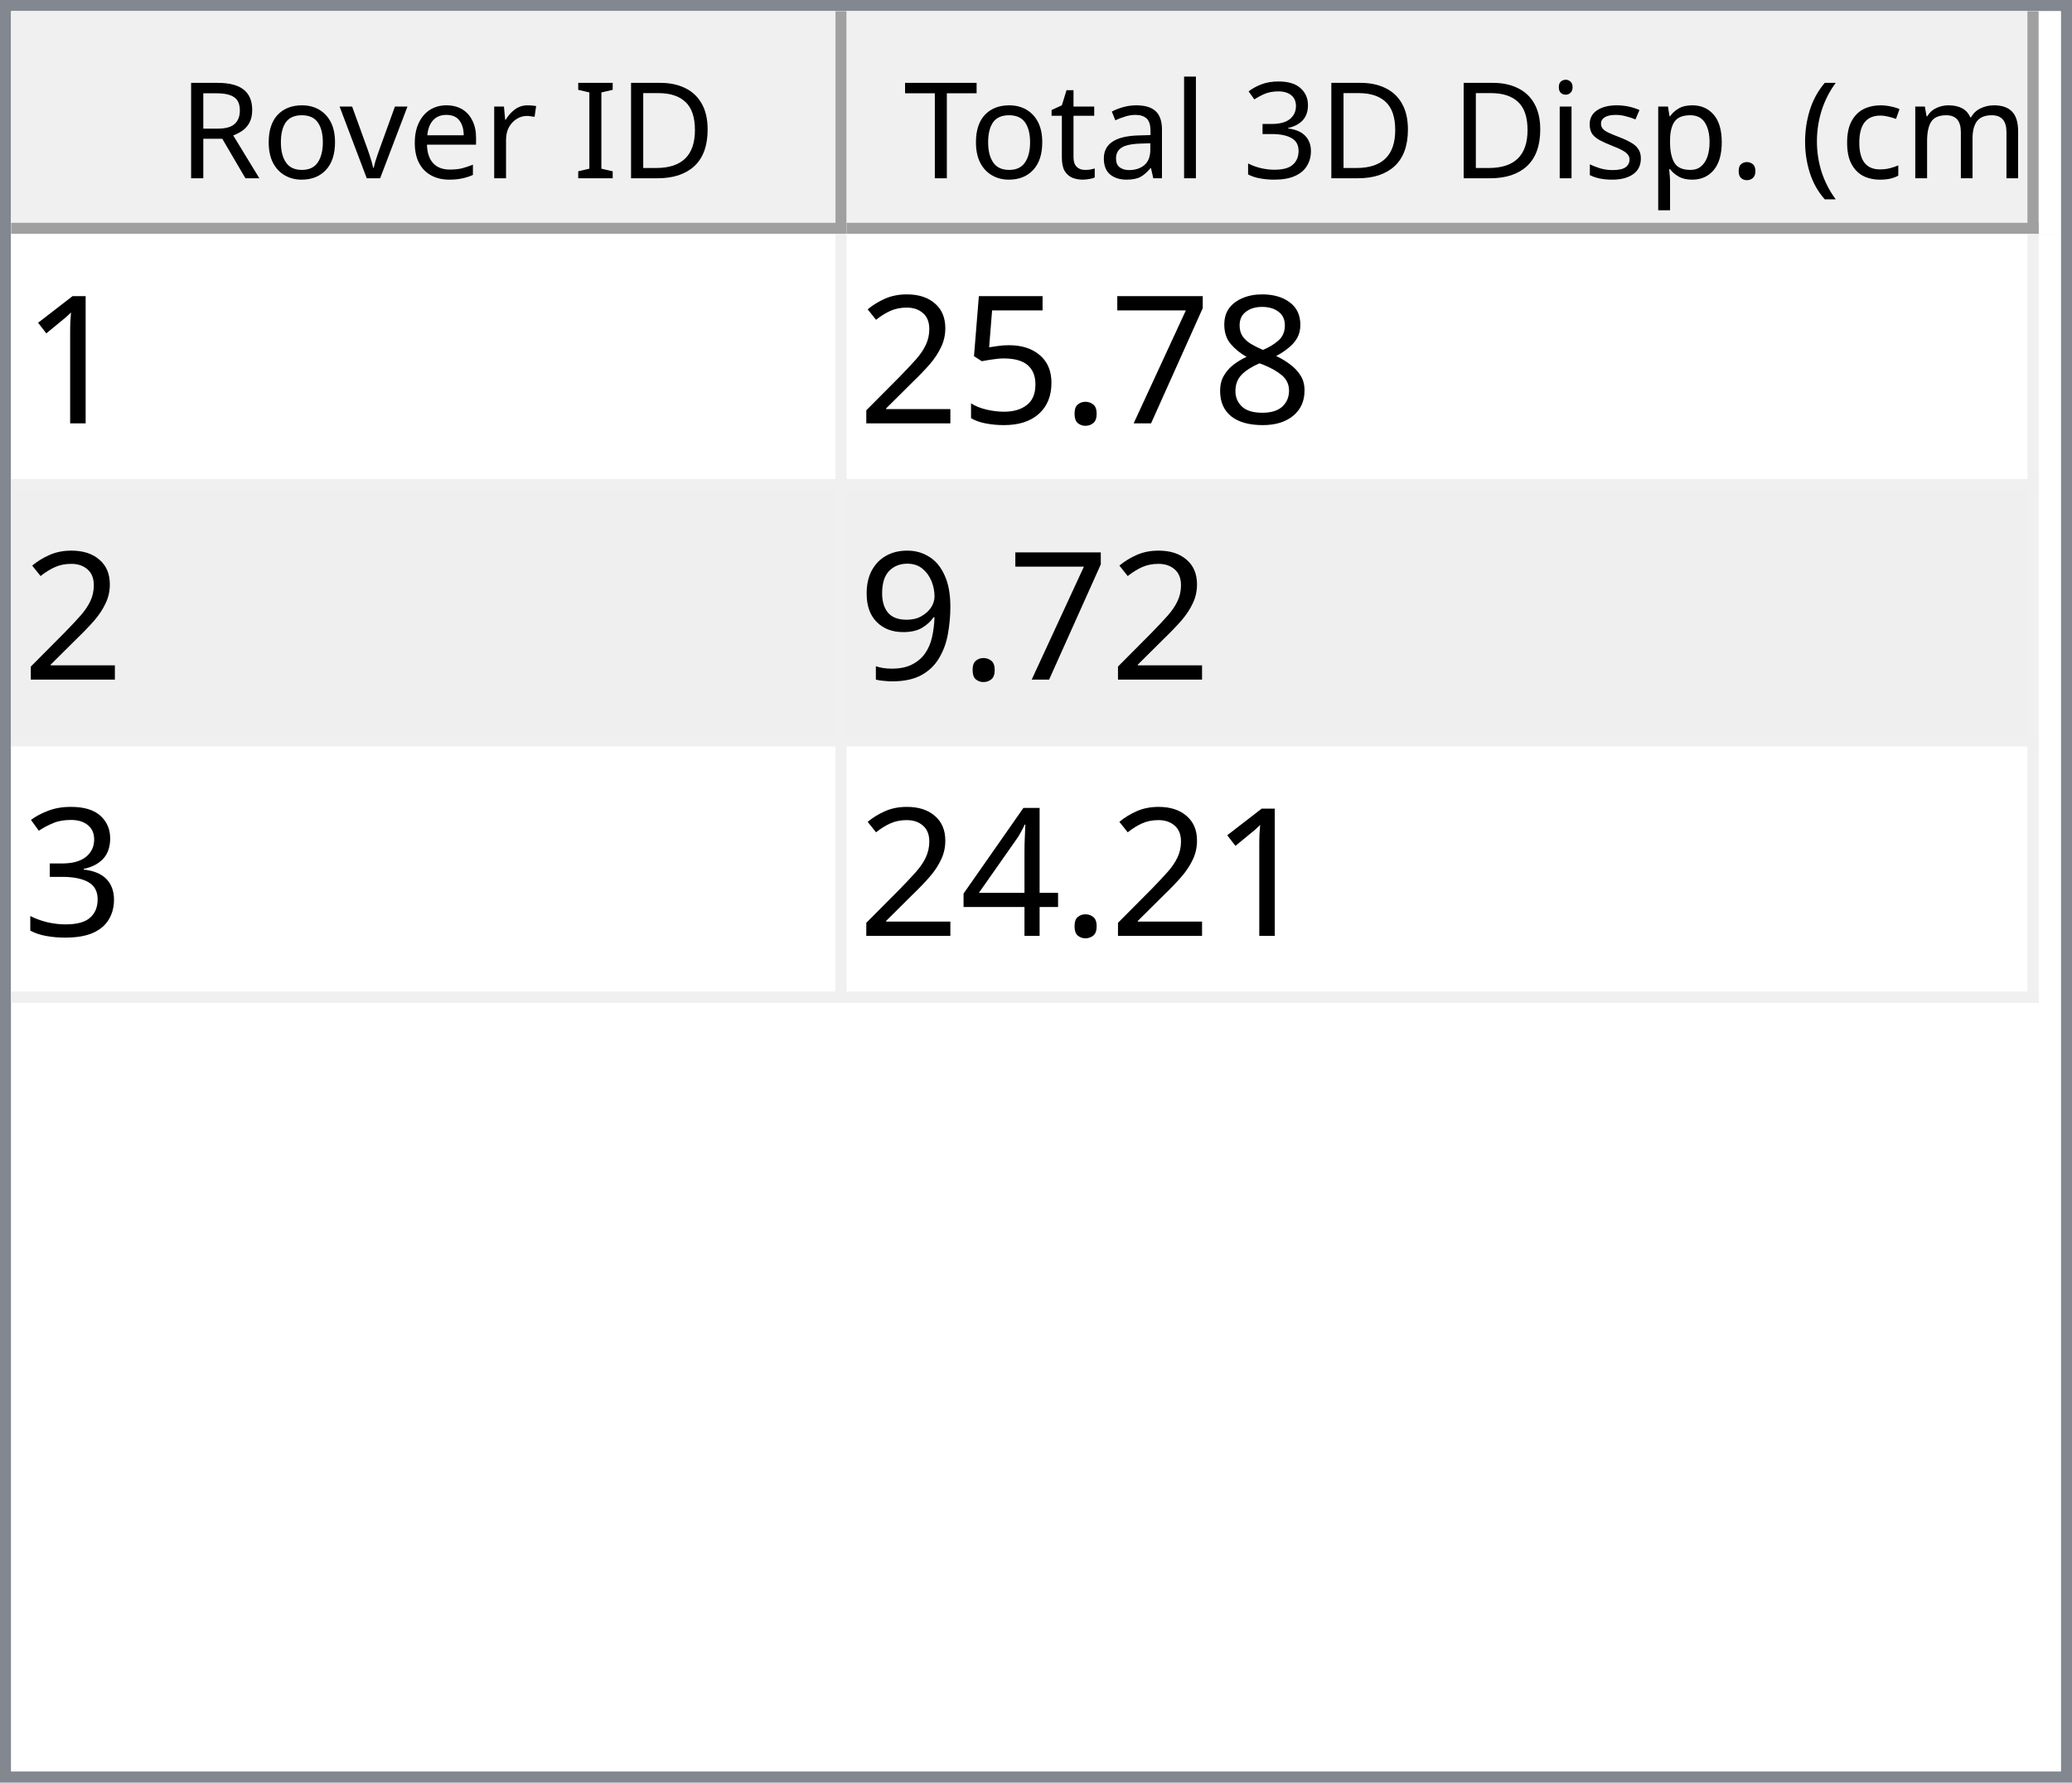
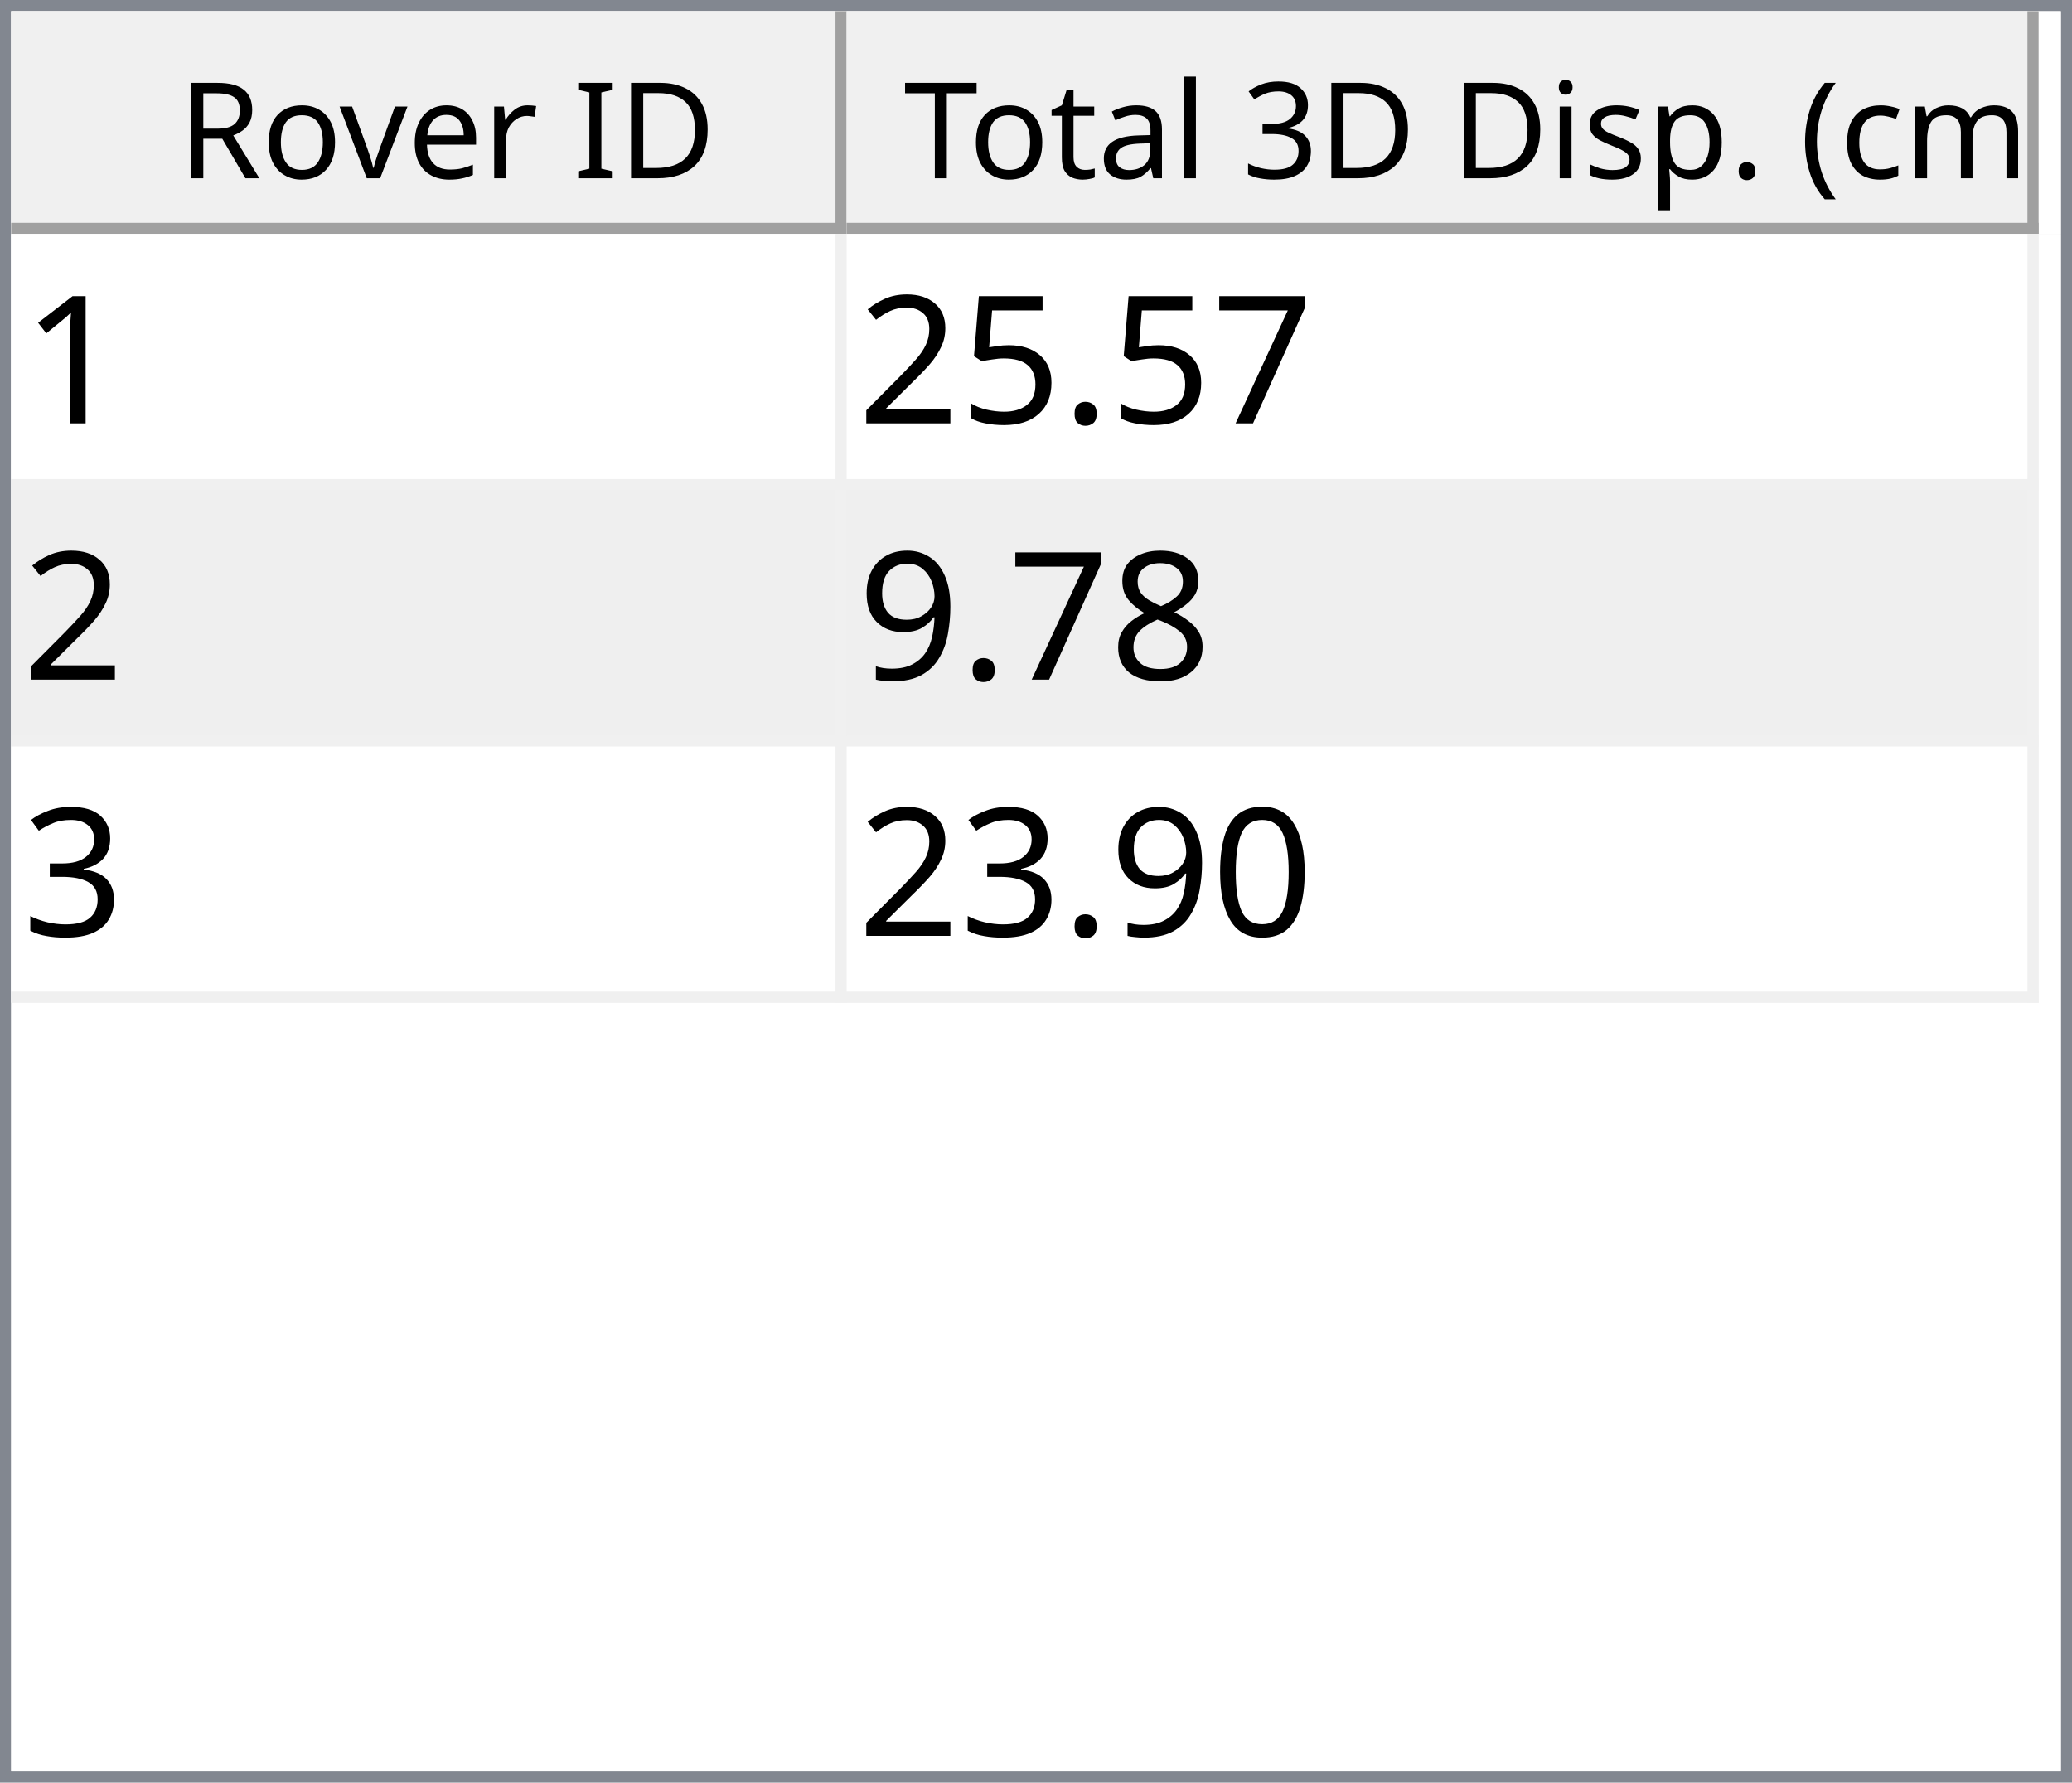
<svg xmlns="http://www.w3.org/2000/svg" style="fill-opacity:1; color-rendering:auto; color-interpolation:auto; text-rendering:auto; stroke:black; stroke-linecap:square; stroke-miterlimit:10; shape-rendering:auto; stroke-opacity:1; fill:black; stroke-dasharray:none; font-weight:normal; stroke-width:1; font-family:'Dialog'; font-style:normal; stroke-linejoin:miter; font-size:12px; stroke-dashoffset:0; image-rendering:auto;" width="186" height="160">
  <defs id="genericDefs" />
  <g>
    <defs id="defs1">
      <clipPath clipPathUnits="userSpaceOnUse" id="clipPath1">
        <path d="M0 0 L186 0 L186 160 L0 160 L0 0 Z" />
      </clipPath>
      <clipPath clipPathUnits="userSpaceOnUse" id="clipPath2">
        <path d="M0 0 L0 160 L186 160 L186 0 Z" />
      </clipPath>
      <clipPath clipPathUnits="userSpaceOnUse" id="clipPath3">
        <path d="M0 0 L0 20 L184 20 L184 0 Z" />
      </clipPath>
      <clipPath clipPathUnits="userSpaceOnUse" id="clipPath4">
        <path d="M0 0 L0 20 L75 20 L75 0 Z" />
      </clipPath>
      <clipPath clipPathUnits="userSpaceOnUse" id="clipPath5">
        <path d="M1 1 L1 19 L74 19 L74 1 Z" />
      </clipPath>
      <clipPath clipPathUnits="userSpaceOnUse" id="clipPath6">
        <path d="M0 0 L0 18 L73 18 L73 0 Z" />
      </clipPath>
      <clipPath clipPathUnits="userSpaceOnUse" id="clipPath7">
        <path d="M-0.5 -0.5 L-0.5 19.5 L74.5 19.5 L74.5 -0.5 Z" />
      </clipPath>
      <clipPath clipPathUnits="userSpaceOnUse" id="clipPath8">
        <path d="M0 0 L0 20 L107 20 L107 0 Z" />
      </clipPath>
      <clipPath clipPathUnits="userSpaceOnUse" id="clipPath9">
        <path d="M1 1 L1 19 L106 19 L106 1 Z" />
      </clipPath>
      <clipPath clipPathUnits="userSpaceOnUse" id="clipPath10">
        <path d="M0 0 L0 18 L105 18 L105 0 Z" />
      </clipPath>
      <clipPath clipPathUnits="userSpaceOnUse" id="clipPath11">
        <path d="M-0.5 -0.5 L-0.5 19.5 L106.5 19.5 L106.5 -0.5 Z" />
      </clipPath>
      <clipPath clipPathUnits="userSpaceOnUse" id="clipPath12">
        <path d="M0 0 L0 138 L184 138 L184 0 Z" />
      </clipPath>
      <clipPath clipPathUnits="userSpaceOnUse" id="clipPath13">
        <path d="M0 0 L0 69 L182 69 L182 0 Z" />
      </clipPath>
      <clipPath clipPathUnits="userSpaceOnUse" id="clipPath14">
        <path d="M-0.5 -0.5 L-0.5 68.5 L181.5 68.5 L181.5 -0.5 Z" />
      </clipPath>
      <clipPath clipPathUnits="userSpaceOnUse" id="clipPath15">
        <path d="M0 0 L0 22 L74 22 L74 0 Z" />
      </clipPath>
      <clipPath clipPathUnits="userSpaceOnUse" id="clipPath16">
        <path d="M0 0 L0 22 L106 22 L106 0 Z" />
      </clipPath>
      <font horiz-adv-x="64.551" id="font1">
        <font-face ascent="107.91" descent="25.098" units-per-em="100" style="font-style:normal; font-family:Segoe UI; font-weight:normal;" />
        <missing-glyph horiz-adv-x="64.551" d="M8.109 0 L8.109 68.266 L56.453 68.266 L56.453 0 L8.109 0 ZM15.328 7.234 L49.219 7.234 L49.219 61.031 L15.328 61.031 L15.328 7.234 Z" />
        <glyph unicode="D" horiz-adv-x="70.117" d="M9.188 0 L9.188 70.016 L28.516 70.016 Q65.531 70.016 65.531 35.891 Q65.531 19.672 55.25 9.836 Q44.969 0 27.734 0 L9.188 0 ZM17.391 62.594 L17.391 7.422 L27.828 7.422 Q41.609 7.422 49.273 14.797 Q56.938 22.172 56.938 35.688 Q56.938 62.594 28.328 62.594 L17.391 62.594 Z" />
        <glyph unicode="I" horiz-adv-x="26.611" d="M17.391 0 L9.188 0 L9.188 70.016 L17.391 70.016 L17.391 0 Z" />
        <glyph unicode=" " horiz-adv-x="27.393" d="" />
        <glyph unicode="r" horiz-adv-x="34.766" d="M34.188 41.891 Q32.078 43.5 28.125 43.5 Q23 43.5 19.555 38.672 Q16.109 33.844 16.109 25.484 L16.109 0 L8.109 0 L8.109 50 L16.109 50 L16.109 39.703 L16.312 39.703 Q18.016 44.969 21.531 47.922 Q25.047 50.875 29.391 50.875 Q32.516 50.875 34.188 50.203 L34.188 41.891 Z" />
        <glyph unicode="e" horiz-adv-x="52.295" d="M48.297 23 L12.984 23 Q13.188 14.656 17.484 10.109 Q21.781 5.562 29.297 5.562 Q37.75 5.562 44.828 11.141 L44.828 3.609 Q38.234 -1.172 27.391 -1.172 Q16.797 -1.172 10.742 5.641 Q4.688 12.453 4.688 24.812 Q4.688 36.469 11.305 43.82 Q17.922 51.172 27.734 51.172 Q37.547 51.172 42.922 44.828 Q48.297 38.484 48.297 27.203 L48.297 23 ZM40.094 29.781 Q40.047 36.719 36.75 40.578 Q33.453 44.438 27.594 44.438 Q21.922 44.438 17.969 40.383 Q14.016 36.328 13.094 29.781 L40.094 29.781 Z" />
        <glyph unicode="v" horiz-adv-x="47.9" d="M47.406 50 L27.484 0 L19.625 0 L0.688 50 L9.469 50 L22.172 13.672 Q23.578 9.672 23.922 6.688 L24.125 6.688 Q24.609 10.453 25.688 13.484 L38.969 50 L47.406 50 Z" />
        <glyph unicode="o" horiz-adv-x="58.594" d="M29 -1.172 Q17.922 -1.172 11.305 5.836 Q4.688 12.844 4.688 24.422 Q4.688 37.016 11.57 44.094 Q18.453 51.172 30.172 51.172 Q41.359 51.172 47.633 44.289 Q53.906 37.406 53.906 25.203 Q53.906 13.234 47.141 6.031 Q40.375 -1.172 29 -1.172 ZM29.594 44.438 Q21.875 44.438 17.383 39.188 Q12.891 33.938 12.891 24.703 Q12.891 15.828 17.43 10.695 Q21.969 5.562 29.594 5.562 Q37.359 5.562 41.531 10.594 Q45.703 15.625 45.703 24.906 Q45.703 34.281 41.531 39.359 Q37.359 44.438 29.594 44.438 Z" />
        <glyph unicode="R" horiz-adv-x="59.814" d="M59.375 0 L49.609 0 L37.891 19.625 Q36.281 22.359 34.766 24.289 Q33.25 26.219 31.664 27.438 Q30.078 28.656 28.25 29.219 Q26.422 29.781 24.125 29.781 L17.391 29.781 L17.391 0 L9.188 0 L9.188 70.016 L30.078 70.016 Q34.672 70.016 38.555 68.867 Q42.438 67.719 45.289 65.375 Q48.141 63.031 49.758 59.547 Q51.375 56.062 51.375 51.375 Q51.375 47.703 50.273 44.656 Q49.172 41.609 47.148 39.211 Q45.125 36.812 42.266 35.133 Q39.406 33.453 35.844 32.516 L35.844 32.328 Q37.594 31.547 38.891 30.547 Q40.188 29.547 41.359 28.18 Q42.531 26.812 43.68 25.078 Q44.828 23.344 46.234 21.047 L59.375 0 ZM17.391 62.594 L17.391 37.203 L28.516 37.203 Q31.594 37.203 34.203 38.133 Q36.812 39.062 38.719 40.797 Q40.625 42.531 41.703 45.047 Q42.781 47.562 42.781 50.688 Q42.781 56.297 39.141 59.445 Q35.5 62.594 28.609 62.594 L17.391 62.594 Z" />
        <glyph unicode=")" horiz-adv-x="30.176" d="M8.297 -15.922 L1.172 -15.922 Q16.406 2.344 16.406 26.812 Q16.406 51.469 1.078 70.016 L8.297 70.016 Q23.531 52.156 23.531 26.703 Q23.531 1.375 8.297 -15.922 Z" />
        <glyph unicode="m" horiz-adv-x="86.133" d="M79.109 0 L71.094 0 L71.094 28.719 Q71.094 37.016 68.531 40.727 Q65.969 44.438 59.906 44.438 Q54.781 44.438 51.195 39.75 Q47.609 35.062 47.609 28.516 L47.609 0 L39.594 0 L39.594 29.688 Q39.594 44.438 28.219 44.438 Q22.953 44.438 19.531 40.016 Q16.109 35.594 16.109 28.516 L16.109 0 L8.109 0 L8.109 50 L16.109 50 L16.109 42.094 L16.312 42.094 Q21.625 51.172 31.844 51.172 Q36.969 51.172 40.773 48.312 Q44.578 45.453 46 40.828 Q51.562 51.172 62.594 51.172 Q79.109 51.172 79.109 30.812 L79.109 0 Z" />
        <glyph unicode="c" horiz-adv-x="46.191" d="M42.188 2.297 Q36.422 -1.172 28.516 -1.172 Q17.828 -1.172 11.258 5.789 Q4.688 12.75 4.688 23.828 Q4.688 36.188 11.766 43.68 Q18.844 51.172 30.672 51.172 Q37.25 51.172 42.281 48.734 L42.281 40.531 Q36.719 44.438 30.375 44.438 Q22.703 44.438 17.797 38.945 Q12.891 33.453 12.891 24.516 Q12.891 15.719 17.508 10.641 Q22.125 5.562 29.891 5.562 Q36.422 5.562 42.188 9.906 L42.188 2.297 Z" />
        <glyph unicode="(" horiz-adv-x="30.176" d="M29.109 -15.922 L21.969 -15.922 Q6.844 1.375 6.844 26.703 Q6.844 52.156 21.969 70.016 L29.203 70.016 Q13.875 51.469 13.875 26.812 Q13.875 2.344 29.109 -15.922 Z" />
        <glyph unicode="." horiz-adv-x="21.68" d="M10.891 -1.078 Q8.641 -1.078 7.055 0.539 Q5.469 2.156 5.469 4.391 Q5.469 6.641 7.055 8.273 Q8.641 9.906 10.891 9.906 Q13.188 9.906 14.797 8.273 Q16.406 6.641 16.406 4.391 Q16.406 2.156 14.797 0.539 Q13.188 -1.078 10.891 -1.078 Z" />
        <glyph unicode="p" horiz-adv-x="58.789" d="M16.312 7.234 L16.109 7.234 L16.109 -23 L8.109 -23 L8.109 50 L16.109 50 L16.109 41.219 L16.312 41.219 Q22.219 51.172 33.594 51.172 Q43.266 51.172 48.688 44.461 Q54.109 37.75 54.109 26.469 Q54.109 13.922 48 6.375 Q41.891 -1.172 31.297 -1.172 Q21.578 -1.172 16.312 7.234 ZM16.109 27.391 L16.109 20.406 Q16.109 14.203 20.141 9.883 Q24.172 5.562 30.375 5.562 Q37.641 5.562 41.773 11.133 Q45.906 16.703 45.906 26.609 Q45.906 34.969 42.047 39.703 Q38.188 44.438 31.594 44.438 Q24.609 44.438 20.359 39.578 Q16.109 34.719 16.109 27.391 Z" />
        <glyph unicode="s" horiz-adv-x="42.432" d="M5.078 1.812 L5.078 10.406 Q11.625 5.562 19.484 5.562 Q30.031 5.562 30.031 12.594 Q30.031 14.594 29.125 15.992 Q28.219 17.391 26.68 18.461 Q25.141 19.531 23.07 20.383 Q21 21.234 18.609 22.172 Q15.281 23.484 12.766 24.828 Q10.25 26.172 8.57 27.859 Q6.891 29.547 6.031 31.695 Q5.172 33.844 5.172 36.719 Q5.172 40.234 6.789 42.945 Q8.406 45.656 11.086 47.484 Q13.766 49.312 17.211 50.242 Q20.656 51.172 24.312 51.172 Q30.812 51.172 35.938 48.922 L35.938 40.828 Q30.422 44.438 23.25 44.438 Q21 44.438 19.195 43.922 Q17.391 43.406 16.094 42.477 Q14.797 41.547 14.086 40.258 Q13.375 38.969 13.375 37.406 Q13.375 35.453 14.086 34.133 Q14.797 32.812 16.164 31.789 Q17.531 30.766 19.484 29.938 Q21.438 29.109 23.922 28.125 Q27.25 26.859 29.883 25.516 Q32.516 24.172 34.375 22.484 Q36.234 20.797 37.234 18.602 Q38.234 16.406 38.234 13.375 Q38.234 9.672 36.602 6.938 Q34.969 4.203 32.234 2.398 Q29.5 0.594 25.93 -0.289 Q22.359 -1.172 18.453 -1.172 Q10.75 -1.172 5.078 1.812 Z" />
        <glyph unicode="i" horiz-adv-x="24.219" d="M12.203 62.703 Q10.062 62.703 8.547 64.164 Q7.031 65.625 7.031 67.875 Q7.031 70.125 8.547 71.609 Q10.062 73.094 12.203 73.094 Q14.406 73.094 15.945 71.609 Q17.484 70.125 17.484 67.875 Q17.484 65.719 15.945 64.211 Q14.406 62.703 12.203 62.703 ZM16.109 0 L8.109 0 L8.109 50 L16.109 50 L16.109 0 Z" />
        <glyph unicode="3" horiz-adv-x="53.906" d="M46.531 19.828 Q46.531 15.094 44.75 11.211 Q42.969 7.328 39.719 4.57 Q36.469 1.812 31.93 0.297 Q27.391 -1.219 21.922 -1.219 Q11.922 -1.219 6 2.594 L6 11.188 Q13.094 5.609 22.219 5.609 Q25.875 5.609 28.828 6.539 Q31.781 7.469 33.906 9.227 Q36.031 10.984 37.18 13.477 Q38.328 15.969 38.328 19.094 Q38.328 32.812 18.797 32.812 L12.984 32.812 L12.984 39.594 L18.5 39.594 Q35.797 39.594 35.797 52.484 Q35.797 64.406 22.609 64.406 Q15.188 64.406 8.688 59.422 L8.688 67.188 Q15.375 71.188 24.609 71.188 Q29 71.188 32.57 69.969 Q36.141 68.75 38.68 66.555 Q41.219 64.359 42.609 61.281 Q44 58.203 44 54.5 Q44 40.672 30.031 36.719 L30.031 36.531 Q33.594 36.141 36.625 34.797 Q39.656 33.453 41.852 31.305 Q44.047 29.156 45.289 26.25 Q46.531 23.344 46.531 19.828 Z" />
        <glyph unicode="l" horiz-adv-x="24.219" d="M16.109 0 L8.109 0 L8.109 74.031 L16.109 74.031 L16.109 0 Z" />
        <glyph unicode="a" horiz-adv-x="50.879" d="M43.891 0 L35.891 0 L35.891 7.812 L35.688 7.812 Q30.469 -1.172 20.312 -1.172 Q12.844 -1.172 8.617 2.781 Q4.391 6.734 4.391 13.281 Q4.391 27.297 20.906 29.594 L35.891 31.688 Q35.891 44.438 25.594 44.438 Q16.547 44.438 9.281 38.281 L9.281 46.484 Q16.656 51.172 26.266 51.172 Q43.891 51.172 43.891 32.516 L43.891 0 ZM35.891 25.297 L23.828 23.641 Q18.266 22.859 15.43 20.875 Q12.594 18.891 12.594 13.875 Q12.594 10.203 15.211 7.883 Q17.828 5.562 22.172 5.562 Q28.125 5.562 32.008 9.742 Q35.891 13.922 35.891 20.312 L35.891 25.297 Z" />
        <glyph unicode="t" horiz-adv-x="33.887" d="M31.297 0.484 Q28.469 -1.078 23.828 -1.078 Q10.688 -1.078 10.688 13.578 L10.688 43.172 L2.094 43.172 L2.094 50 L10.688 50 L10.688 62.203 L18.703 64.797 L18.703 50 L31.297 50 L31.297 43.172 L18.703 43.172 L18.703 14.984 Q18.703 9.969 20.414 7.82 Q22.125 5.672 26.078 5.672 Q29.109 5.672 31.297 7.328 L31.297 0.484 Z" />
        <glyph unicode="T" horiz-adv-x="52.393" d="M50.594 62.594 L30.375 62.594 L30.375 0 L22.172 0 L22.172 62.594 L2 62.594 L2 70.016 L50.594 70.016 L50.594 62.594 Z" />
      </font>
      <font horiz-adv-x="75.0" id="font2">
        <font-face ascent="100.537" descent="21.973" units-per-em="100" style="font-style:normal; font-family:sans-serif; font-weight:normal;" />
        <missing-glyph horiz-adv-x="75.0" d="M12.5 0 L12.5 62.5 L62.5 62.5 L62.5 0 L12.5 0 ZM14.062 1.562 L60.938 1.562 L60.938 60.938 L14.062 60.938 L14.062 1.562 Z" />
        <glyph unicode="1" horiz-adv-x="55.615" d="M37.25 0 L28.469 0 L28.469 56 Q25.297 52.984 20.141 49.953 Q14.984 46.922 10.891 45.406 L10.891 53.906 Q18.266 57.375 23.781 62.305 Q29.297 67.234 31.594 71.875 L37.25 71.875 L37.25 0 Z" />
-         <glyph unicode="8" horiz-adv-x="55.615" d="M17.672 38.812 Q12.203 40.828 9.57 44.539 Q6.938 48.25 6.938 53.422 Q6.938 61.234 12.555 66.555 Q18.172 71.875 27.484 71.875 Q36.859 71.875 42.578 66.43 Q48.297 60.984 48.297 53.172 Q48.297 48.188 45.68 44.508 Q43.062 40.828 37.75 38.812 Q44.344 36.672 47.781 31.883 Q51.219 27.094 51.219 20.453 Q51.219 11.281 44.727 5.031 Q38.234 -1.219 27.641 -1.219 Q17.047 -1.219 10.547 5.055 Q4.047 11.328 4.047 20.703 Q4.047 27.688 7.594 32.398 Q11.141 37.109 17.672 38.812 ZM15.922 53.719 Q15.922 48.641 19.195 45.414 Q22.469 42.188 27.688 42.188 Q32.766 42.188 36.016 45.383 Q39.266 48.578 39.266 53.219 Q39.266 58.062 35.914 61.359 Q32.562 64.656 27.594 64.656 Q22.562 64.656 19.242 61.43 Q15.922 58.203 15.922 53.719 ZM13.094 20.656 Q13.094 16.891 14.875 13.375 Q16.656 9.859 20.172 7.93 Q23.688 6 27.734 6 Q34.031 6 38.133 10.055 Q42.234 14.109 42.234 20.359 Q42.234 26.703 38.016 30.859 Q33.797 35.016 27.438 35.016 Q21.234 35.016 17.164 30.914 Q13.094 26.812 13.094 20.656 Z" />
        <glyph unicode="7" horiz-adv-x="55.615" d="M4.734 62.203 L4.734 70.656 L51.078 70.656 L51.078 63.812 Q44.234 56.547 37.523 44.484 Q30.812 32.422 27.156 19.672 Q24.516 10.688 23.781 0 L14.75 0 Q14.891 8.453 18.062 20.414 Q21.234 32.375 27.172 43.484 Q33.109 54.594 39.797 62.203 L4.734 62.203 Z" />
        <glyph unicode="." horiz-adv-x="27.783" d="M9.078 0 L9.078 10.016 L19.094 10.016 L19.094 0 L9.078 0 Z" />
        <glyph unicode="5" horiz-adv-x="55.615" d="M4.156 18.75 L13.375 19.531 Q14.406 12.797 18.141 9.398 Q21.875 6 27.156 6 Q33.5 6 37.891 10.789 Q42.281 15.578 42.281 23.484 Q42.281 31 38.062 35.352 Q33.844 39.703 27 39.703 Q22.75 39.703 19.336 37.773 Q15.922 35.844 13.969 32.766 L5.719 33.844 L12.641 70.609 L48.25 70.609 L48.25 62.203 L19.672 62.203 L15.828 42.969 Q22.266 47.469 29.344 47.469 Q38.719 47.469 45.164 40.969 Q51.609 34.469 51.609 24.266 Q51.609 14.547 45.953 7.469 Q39.062 -1.219 27.156 -1.219 Q17.391 -1.219 11.211 4.25 Q5.031 9.719 4.156 18.75 Z" />
        <glyph unicode="2" horiz-adv-x="55.615" d="M50.344 8.453 L50.344 0 L3.031 0 Q2.938 3.172 4.047 6.109 Q5.859 10.938 9.836 15.625 Q13.812 20.312 21.344 26.469 Q33.016 36.031 37.117 41.625 Q41.219 47.219 41.219 52.203 Q41.219 57.422 37.477 61.008 Q33.734 64.594 27.734 64.594 Q21.391 64.594 17.578 60.789 Q13.766 56.984 13.719 50.25 L4.688 51.172 Q5.609 61.281 11.664 66.578 Q17.719 71.875 27.938 71.875 Q38.234 71.875 44.242 66.164 Q50.25 60.453 50.25 52 Q50.25 47.703 48.492 43.555 Q46.734 39.406 42.656 34.812 Q38.578 30.219 29.109 22.219 Q21.188 15.578 18.945 13.211 Q16.703 10.844 15.234 8.453 L50.344 8.453 Z" />
+         <glyph unicode="8" horiz-adv-x="55.615" d="M17.672 38.812 Q12.203 40.828 9.57 44.539 Q6.938 48.25 6.938 53.422 Q6.938 61.234 12.555 66.555 Q18.172 71.875 27.484 71.875 Q36.859 71.875 42.578 66.43 Q48.297 60.984 48.297 53.172 Q48.297 48.188 45.68 44.508 Q43.062 40.828 37.75 38.812 Q44.344 36.672 47.781 31.883 Q51.219 27.094 51.219 20.453 Q51.219 11.281 44.727 5.031 Q38.234 -1.219 27.641 -1.219 Q17.047 -1.219 10.547 5.055 Q4.047 11.328 4.047 20.703 Q4.047 27.688 7.594 32.398 Q11.141 37.109 17.672 38.812 ZM15.922 53.719 Q15.922 48.641 19.195 45.414 Q22.469 42.188 27.688 42.188 Q32.766 42.188 36.016 45.383 Q39.266 48.578 39.266 53.219 Q39.266 58.062 35.914 61.359 Q32.562 64.656 27.594 64.656 Q22.562 64.656 19.242 61.43 Q15.922 58.203 15.922 53.719 ZM13.094 20.656 Q13.094 16.891 14.875 13.375 Q16.656 9.859 20.172 7.93 Q23.688 6 27.734 6 Q34.031 6 38.133 10.055 Q42.234 14.109 42.234 20.359 Q42.234 26.703 38.016 30.859 Q33.797 35.016 27.438 35.016 Q21.234 35.016 17.164 30.914 Q13.094 26.812 13.094 20.656 Z" />
        <glyph unicode="9" horiz-adv-x="55.615" d="M5.469 16.547 L13.922 17.328 Q14.984 11.375 18.016 8.688 Q21.047 6 25.781 6 Q29.828 6 32.883 7.859 Q35.938 9.719 37.891 12.82 Q39.844 15.922 41.164 21.195 Q42.484 26.469 42.484 31.938 Q42.484 32.516 42.438 33.688 Q39.797 29.5 35.234 26.883 Q30.672 24.266 25.344 24.266 Q16.453 24.266 10.305 30.711 Q4.156 37.156 4.156 47.703 Q4.156 58.594 10.578 65.234 Q17 71.875 26.656 71.875 Q33.641 71.875 39.43 68.117 Q45.219 64.359 48.219 57.398 Q51.219 50.438 51.219 37.25 Q51.219 23.531 48.242 15.406 Q45.266 7.281 39.383 3.031 Q33.5 -1.219 25.594 -1.219 Q17.188 -1.219 11.867 3.445 Q6.547 8.109 5.469 16.547 ZM41.453 48.141 Q41.453 55.719 37.43 60.156 Q33.406 64.594 27.734 64.594 Q21.875 64.594 17.531 59.812 Q13.188 55.031 13.188 47.406 Q13.188 40.578 17.312 36.305 Q21.438 32.031 27.484 32.031 Q33.594 32.031 37.523 36.305 Q41.453 40.578 41.453 48.141 Z" />
        <glyph unicode="3" horiz-adv-x="55.615" d="M4.203 18.891 L12.984 20.062 Q14.5 12.594 18.141 9.297 Q21.781 6 27 6 Q33.203 6 37.477 10.297 Q41.75 14.594 41.75 20.953 Q41.75 27 37.797 30.93 Q33.844 34.859 27.734 34.859 Q25.25 34.859 21.531 33.891 L22.516 41.609 Q23.391 41.5 23.922 41.5 Q29.547 41.5 34.039 44.43 Q38.531 47.359 38.531 53.469 Q38.531 58.297 35.258 61.477 Q31.984 64.656 26.812 64.656 Q21.688 64.656 18.266 61.43 Q14.844 58.203 13.875 51.766 L5.078 53.328 Q6.688 62.156 12.398 67.016 Q18.109 71.875 26.609 71.875 Q32.469 71.875 37.398 69.359 Q42.328 66.844 44.945 62.5 Q47.562 58.156 47.562 53.266 Q47.562 48.641 45.07 44.828 Q42.578 41.016 37.703 38.766 Q44.047 37.312 47.562 32.695 Q51.078 28.078 51.078 21.141 Q51.078 11.766 44.242 5.25 Q37.406 -1.266 26.953 -1.266 Q17.531 -1.266 11.305 4.352 Q5.078 9.969 4.203 18.891 Z" />
-         <glyph unicode="4" horiz-adv-x="55.615" d="M32.328 0 L32.328 17.141 L1.266 17.141 L1.266 25.203 L33.938 71.578 L41.109 71.578 L41.109 25.203 L50.781 25.203 L50.781 17.141 L41.109 17.141 L41.109 0 L32.328 0 ZM32.328 25.203 L32.328 57.469 L9.906 25.203 L32.328 25.203 Z" />
+         <glyph unicode="0" horiz-adv-x="55.615" d="M4.156 35.297 Q4.156 48 6.766 55.742 Q9.375 63.484 14.523 67.68 Q19.672 71.875 27.484 71.875 Q33.25 71.875 37.594 69.555 Q41.938 67.234 44.773 62.867 Q47.609 58.5 49.219 52.227 Q50.828 45.953 50.828 35.297 Q50.828 22.703 48.242 14.969 Q45.656 7.234 40.508 3.008 Q35.359 -1.219 27.484 -1.219 Q17.141 -1.219 11.234 6.203 Q4.156 15.141 4.156 35.297 ZM13.188 35.297 Q13.188 17.672 17.312 11.836 Q21.438 6 27.484 6 Q33.547 6 37.672 11.859 Q41.797 17.719 41.797 35.297 Q41.797 52.984 37.672 58.789 Q33.547 64.594 27.391 64.594 Q21.344 64.594 17.719 59.469 Q13.188 52.938 13.188 35.297 Z" />
      </font>
    </defs>
    <g style="fill:white; stroke:white;">
      <rect x="0" y="0" width="186" style="clip-path:url(#clipPath1); stroke:none;" height="160" />
    </g>
    <g style="fill:white; text-rendering:optimizeSpeed; color-rendering:optimizeSpeed; image-rendering:optimizeSpeed; shape-rendering:crispEdges; stroke:white; color-interpolation:sRGB;">
      <rect x="0" width="186" height="160" y="0" style="stroke:none;" />
      <path style="stroke:none;" d="M0 160 L186 160 L186 0 L0 0 Z" />
    </g>
    <g style="fill:rgb(240,240,240); font-family:'Segoe UI'; stroke:rgb(240,240,240);">
      <rect x="0" y="0" width="186" style="clip-path:url(#clipPath2); stroke:none;" height="160" />
    </g>
    <g style="fill:rgb(130,135,144); font-family:'Segoe UI'; stroke:rgb(130,135,144);">
      <path d="M0 0 L186 0 L186 160 L0 160 L0 0 ZM1 1 L185 1 L185 159 L1 159 L1 1 Z" style="fill-rule:evenodd; clip-path:url(#clipPath2); stroke:none;" />
    </g>
    <g style="fill:white; font-family:'Segoe UI'; stroke:white;" transform="translate(1,1)">
      <rect x="0" y="0" width="184" style="clip-path:url(#clipPath3); stroke:none;" height="20" />
    </g>
    <g style="fill:rgb(240,240,240); font-family:'Segoe UI'; stroke:rgb(240,240,240);" transform="translate(1,1)">
      <rect x="0" y="0" width="75" style="clip-path:url(#clipPath4); stroke:none;" height="20" />
    </g>
    <g style="font-family:'Segoe UI';" transform="translate(2,2)">
      <text x="14" xml:space="preserve" y="14" style="clip-path:url(#clipPath6); stroke:none;">Rover ID</text>
    </g>
    <g style="fill:rgb(160,160,160); font-family:'Segoe UI'; stroke:rgb(160,160,160); stroke-linejoin:bevel;" transform="translate(1.5,1.5)">
      <line x1="74" x2="74" y1="0" style="fill:none; clip-path:url(#clipPath7);" y2="19" />
    </g>
    <g style="fill:rgb(160,160,160); font-family:'Segoe UI'; stroke:rgb(160,160,160); stroke-linejoin:bevel;" transform="matrix(1,0,0,1,1,1) translate(0.5,0.5)">
      <line x1="0" x2="74" y1="19" style="fill:none; clip-path:url(#clipPath7);" y2="19" />
    </g>
    <g style="fill:rgb(240,240,240); font-family:'Segoe UI'; stroke:rgb(240,240,240);" transform="translate(76,1)">
      <rect x="0" y="0" width="107" style="clip-path:url(#clipPath8); stroke:none;" height="20" />
    </g>
    <g style="font-family:'Segoe UI';" transform="translate(77,2)">
      <text x="1" xml:space="preserve" y="14" style="clip-path:url(#clipPath10); stroke:none;"> Total 3D Disp. (cm)</text>
    </g>
    <g style="fill:rgb(160,160,160); font-family:'Segoe UI'; stroke:rgb(160,160,160); stroke-linejoin:bevel;" transform="translate(76.5,1.5)">
      <line x1="106" x2="106" y1="0" style="fill:none; clip-path:url(#clipPath11);" y2="19" />
    </g>
    <g style="fill:rgb(160,160,160); font-family:'Segoe UI'; stroke:rgb(160,160,160); stroke-linejoin:bevel;" transform="matrix(1,0,0,1,76,1) translate(0.5,0.5)">
      <line x1="0" x2="106" y1="19" style="fill:none; clip-path:url(#clipPath11);" y2="19" />
    </g>
    <g style="fill:white; font-family:'Segoe UI'; stroke:white;" transform="translate(1,21)">
      <rect x="0" y="0" width="184" style="clip-path:url(#clipPath12); stroke:none;" height="138" />
    </g>
    <g style="fill:rgb(240,240,240); font-size:16px; font-family:sans-serif; stroke:rgb(240,240,240);" transform="translate(1,21)">
      <rect x="0" y="0" width="182" style="clip-path:url(#clipPath13); stroke:none;" height="69" />
      <line transform="translate(0.5,0.5)" x1="0" x2="181" y1="22" style="clip-path:url(#clipPath14); fill:none; stroke-linejoin:bevel;" y2="22" />
    </g>
    <g transform="matrix(1,0,0,1,1,21) translate(0.5,0.5)" style="fill:rgb(240,240,240); font-size:16px; font-family:sans-serif; stroke:rgb(240,240,240); stroke-linejoin:bevel;">
      <line x1="0" x2="181" y1="45" style="fill:none; clip-path:url(#clipPath14);" y2="45" />
    </g>
    <g transform="matrix(1,0,0,1,1,21) translate(0.5,0.5)" style="fill:rgb(240,240,240); font-size:16px; font-family:sans-serif; stroke:rgb(240,240,240); stroke-linejoin:bevel;">
      <line x1="0" x2="181" y1="68" style="fill:none; clip-path:url(#clipPath14);" y2="68" />
    </g>
    <g transform="matrix(1,0,0,1,1,21) translate(0.5,0.5)" style="fill:rgb(240,240,240); font-size:16px; font-family:sans-serif; stroke:rgb(240,240,240); stroke-linejoin:bevel;">
      <line x1="74" x2="74" y1="0" style="fill:none; clip-path:url(#clipPath14);" y2="68" />
    </g>
    <g transform="matrix(1,0,0,1,1,21) translate(0.5,0.5)" style="fill:rgb(240,240,240); font-size:16px; font-family:sans-serif; stroke:rgb(240,240,240); stroke-linejoin:bevel;">
      <line x1="181" x2="181" y1="0" style="fill:none; clip-path:url(#clipPath14);" y2="68" />
    </g>
    <g style="fill:white; font-size:16px; font-family:sans-serif; stroke:white;" transform="matrix(1,0,0,1,1,21)">
      <rect x="0" y="0" width="74" style="clip-path:url(#clipPath15); stroke:none;" height="22" />
      <text x="1" y="17" style="fill:black; clip-path:url(#clipPath15); stroke:none;" xml:space="preserve">1</text>
    </g>
    <g style="fill:white; font-size:16px; font-family:sans-serif; stroke:white;" transform="matrix(1,0,0,1,1,21) translate(75,0)">
      <rect x="0" y="0" width="106" style="clip-path:url(#clipPath16); stroke:none;" height="22" />
-       <text x="1" y="17" style="fill:black; clip-path:url(#clipPath16); stroke:none;" xml:space="preserve">25.78</text>
+       <text x="1" y="17" style="fill:black; clip-path:url(#clipPath16); stroke:none;" xml:space="preserve">25.57</text>
    </g>
    <g style="fill:rgb(239,239,239); font-size:16px; font-family:sans-serif; stroke:rgb(239,239,239);" transform="matrix(1,0,0,1,1,21) translate(0,23)">
      <rect x="0" y="0" width="74" style="clip-path:url(#clipPath15); stroke:none;" height="22" />
      <text x="1" y="17" style="fill:black; clip-path:url(#clipPath15); stroke:none;" xml:space="preserve">2</text>
    </g>
    <g style="fill:rgb(239,239,239); font-size:16px; font-family:sans-serif; stroke:rgb(239,239,239);" transform="matrix(1,0,0,1,1,21) translate(75,23)">
      <rect x="0" y="0" width="106" style="clip-path:url(#clipPath16); stroke:none;" height="22" />
-       <text x="1" y="17" style="fill:black; clip-path:url(#clipPath16); stroke:none;" xml:space="preserve">9.72</text>
+       <text x="1" y="17" style="fill:black; clip-path:url(#clipPath16); stroke:none;" xml:space="preserve">9.78</text>
    </g>
    <g style="fill:white; font-size:16px; font-family:sans-serif; stroke:white;" transform="matrix(1,0,0,1,1,21) translate(0,46)">
      <rect x="0" y="0" width="74" style="clip-path:url(#clipPath15); stroke:none;" height="22" />
      <text x="1" y="17" style="fill:black; clip-path:url(#clipPath15); stroke:none;" xml:space="preserve">3</text>
    </g>
    <g style="fill:white; font-size:16px; font-family:sans-serif; stroke:white;" transform="matrix(1,0,0,1,1,21) translate(75,46)">
      <rect x="0" y="0" width="106" style="clip-path:url(#clipPath16); stroke:none;" height="22" />
-       <text x="1" y="17" style="fill:black; clip-path:url(#clipPath16); stroke:none;" xml:space="preserve">24.21</text>
+       <text x="1" y="17" style="fill:black; clip-path:url(#clipPath16); stroke:none;" xml:space="preserve">23.90</text>
    </g>
  </g>
</svg>
